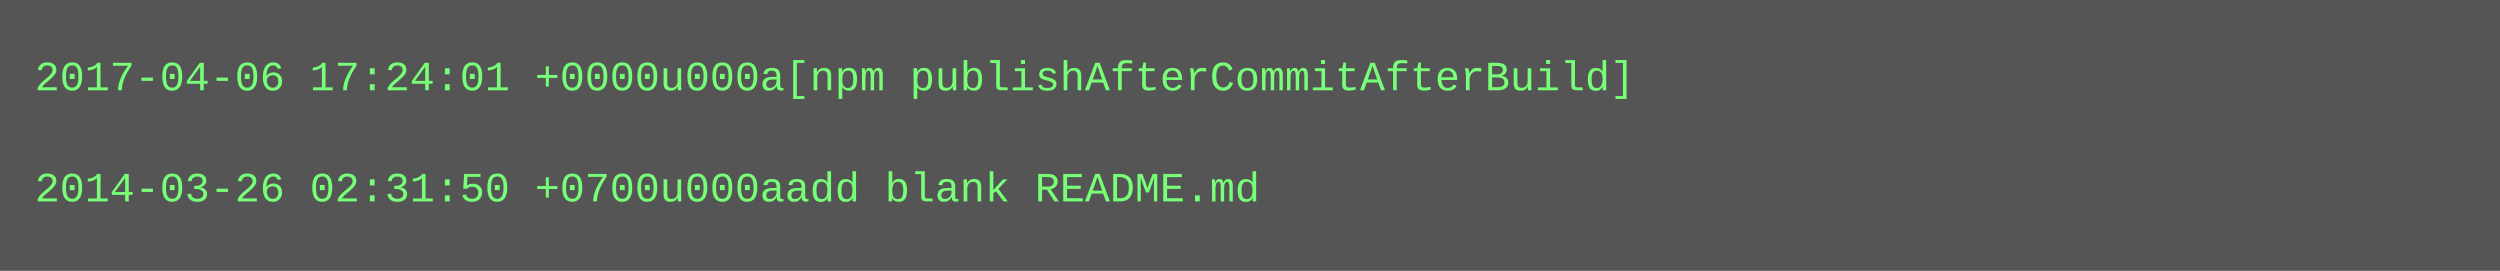
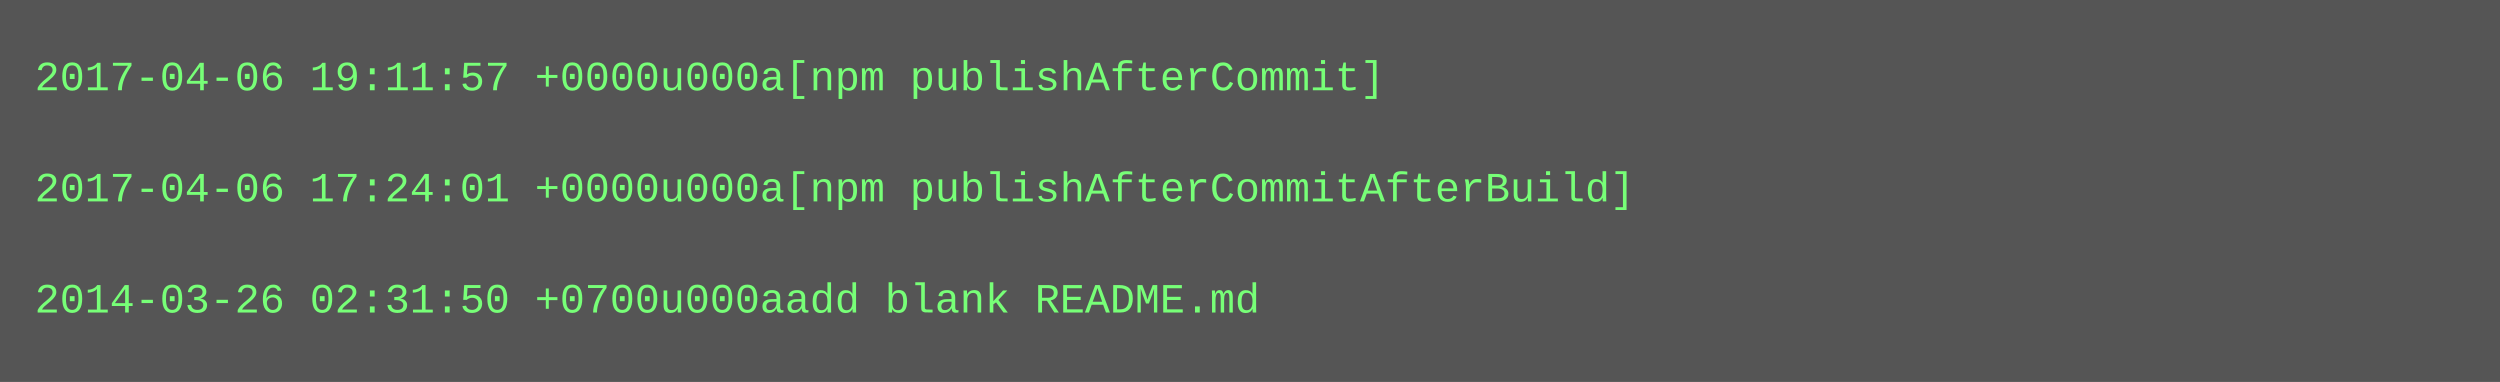
- <svg xmlns="http://www.w3.org/2000/svg" height="78" width="720">
-   <rect height="78" fill="#555" width="720" />
+ <svg xmlns="http://www.w3.org/2000/svg" height="110" width="720">
+   <rect height="110" fill="#555" width="720" />
  <text fill="#7f7" font-family="Courier New" font-size="12" xml:space="preserve">
-     <tspan x="10" y="26">2017-04-06 17:24:01 +0000u000a[npm publishAfterCommitAfterBuild]</tspan>
+     <tspan x="10" y="26">2017-04-06 19:11:57 +0000u000a[npm publishAfterCommit]</tspan>
    <tspan x="10" y="42" />
-     <tspan x="10" y="58">2014-03-26 02:31:50 +0700u000aadd blank README.md</tspan>
+     <tspan x="10" y="58">2017-04-06 17:24:01 +0000u000a[npm publishAfterCommitAfterBuild]</tspan>
+     <tspan x="10" y="74" />
+     <tspan x="10" y="90">2014-03-26 02:31:50 +0700u000aadd blank README.md</tspan>
  </text>
</svg>
